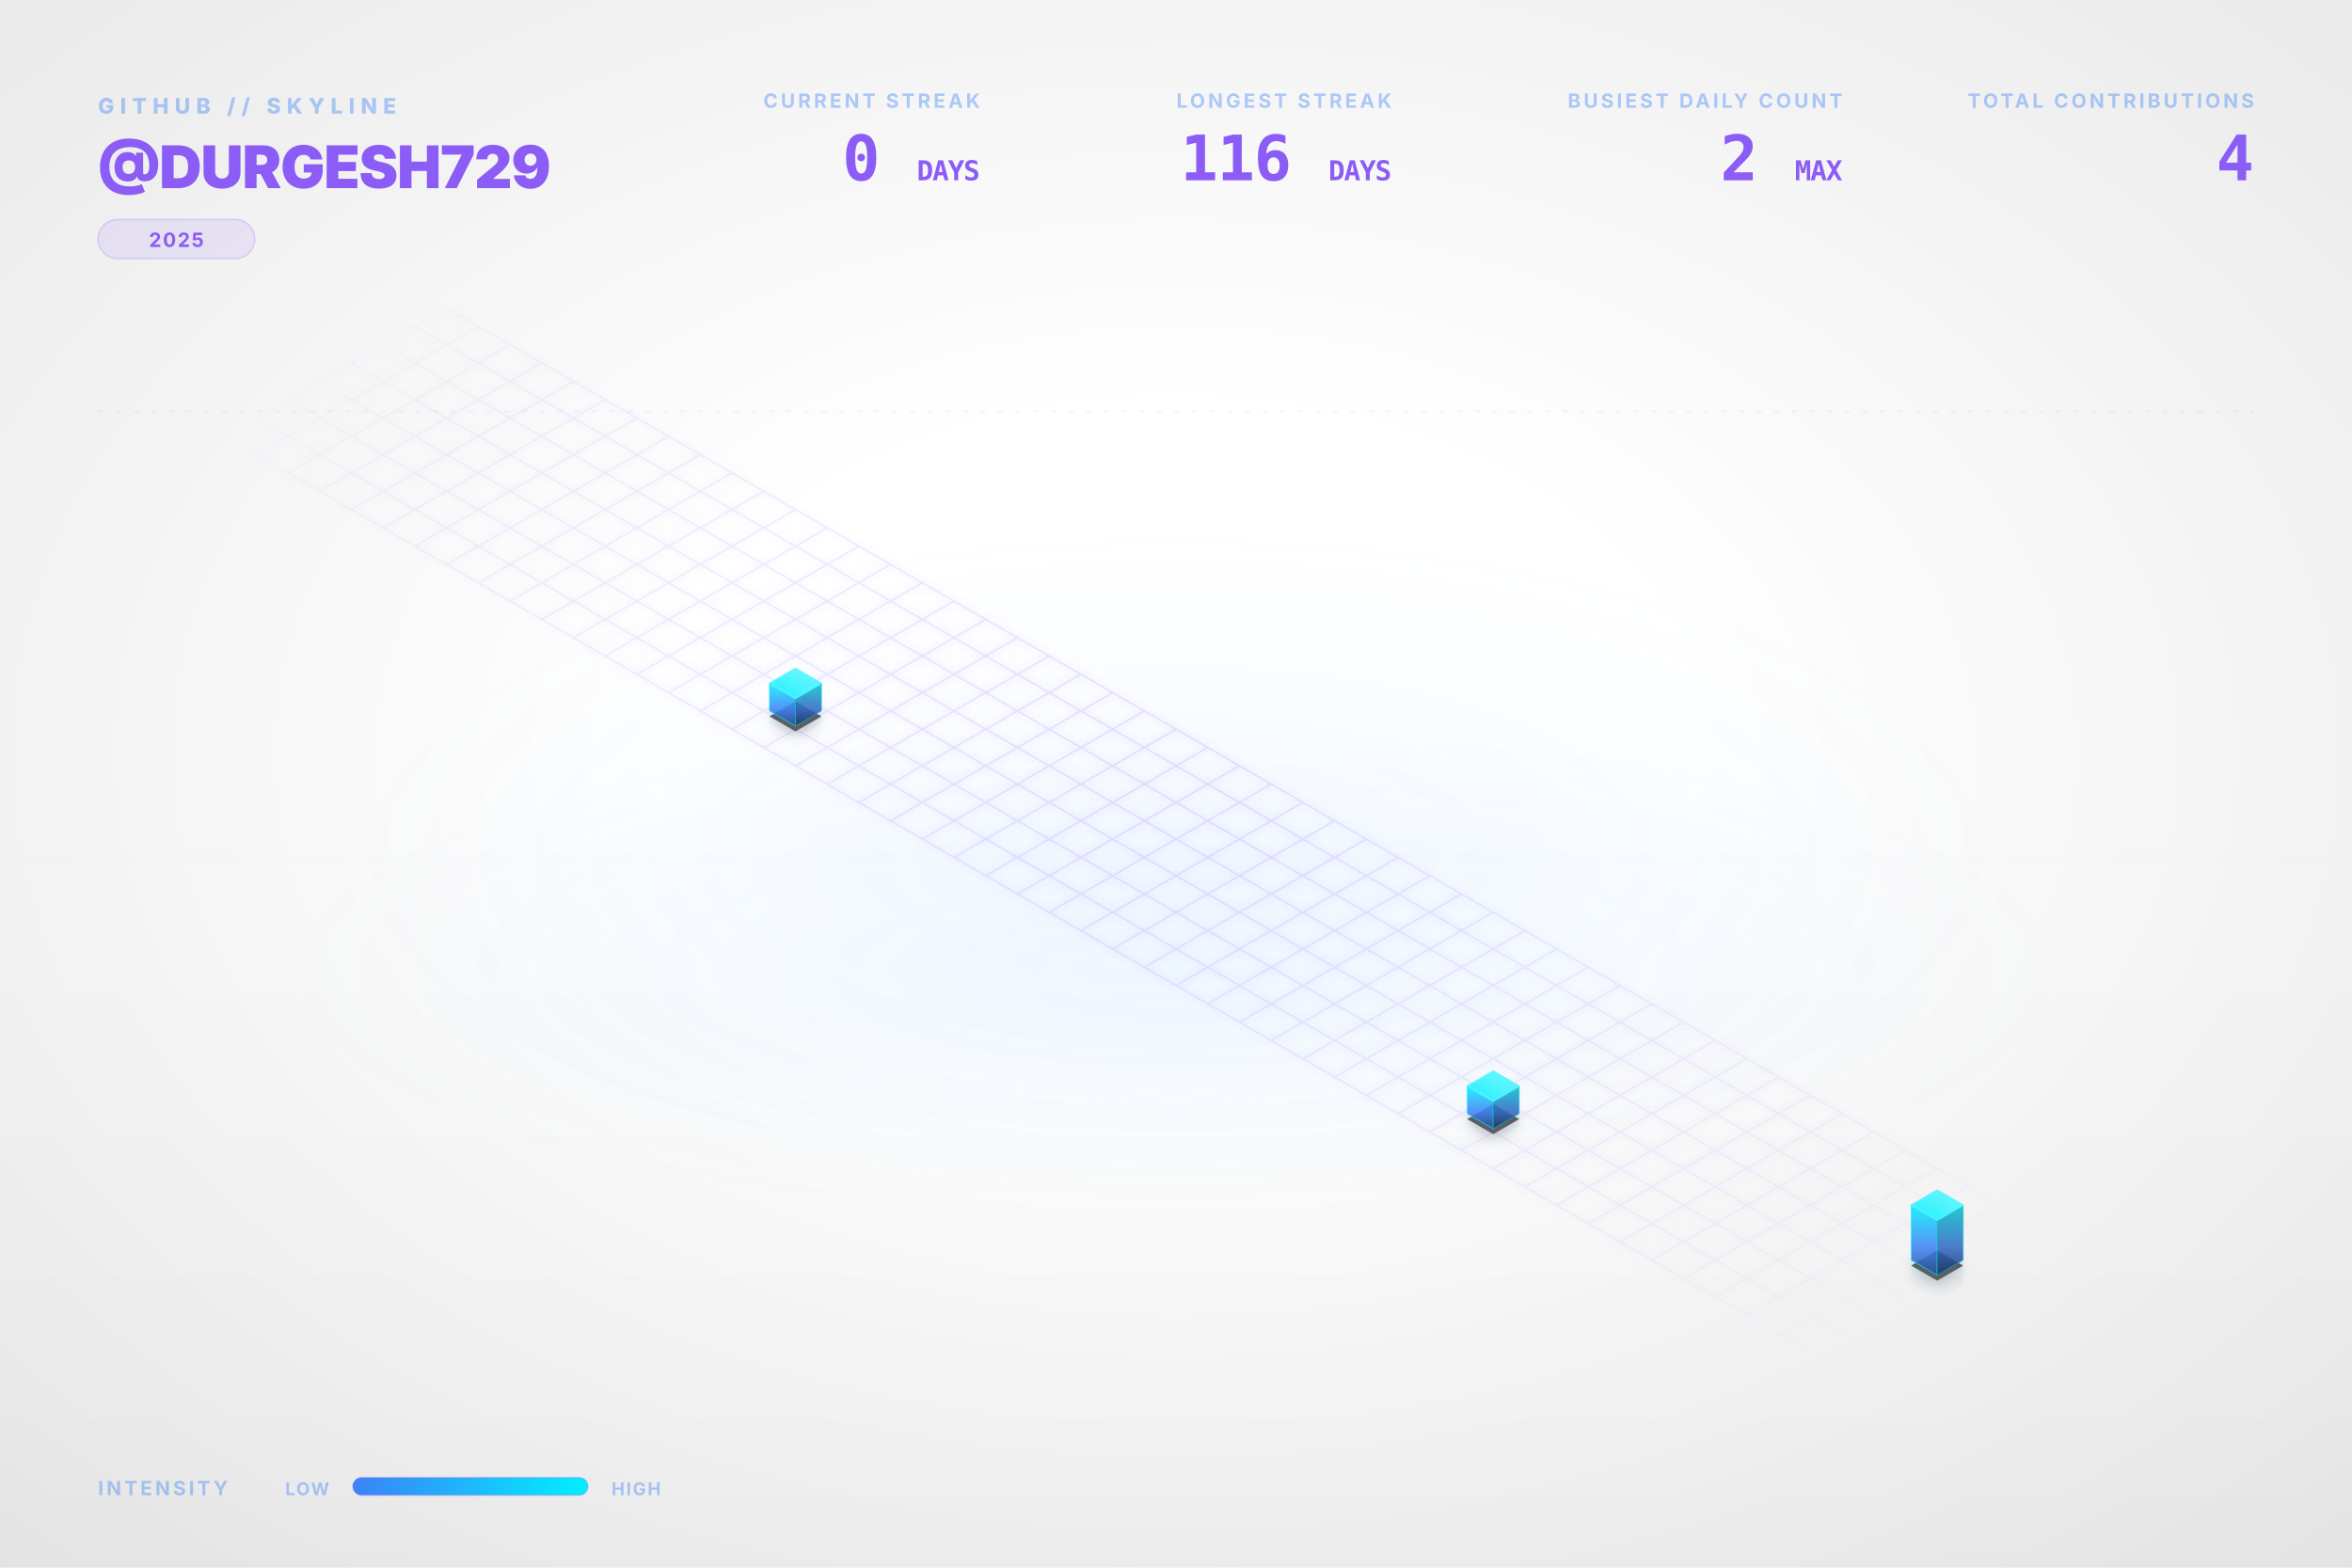
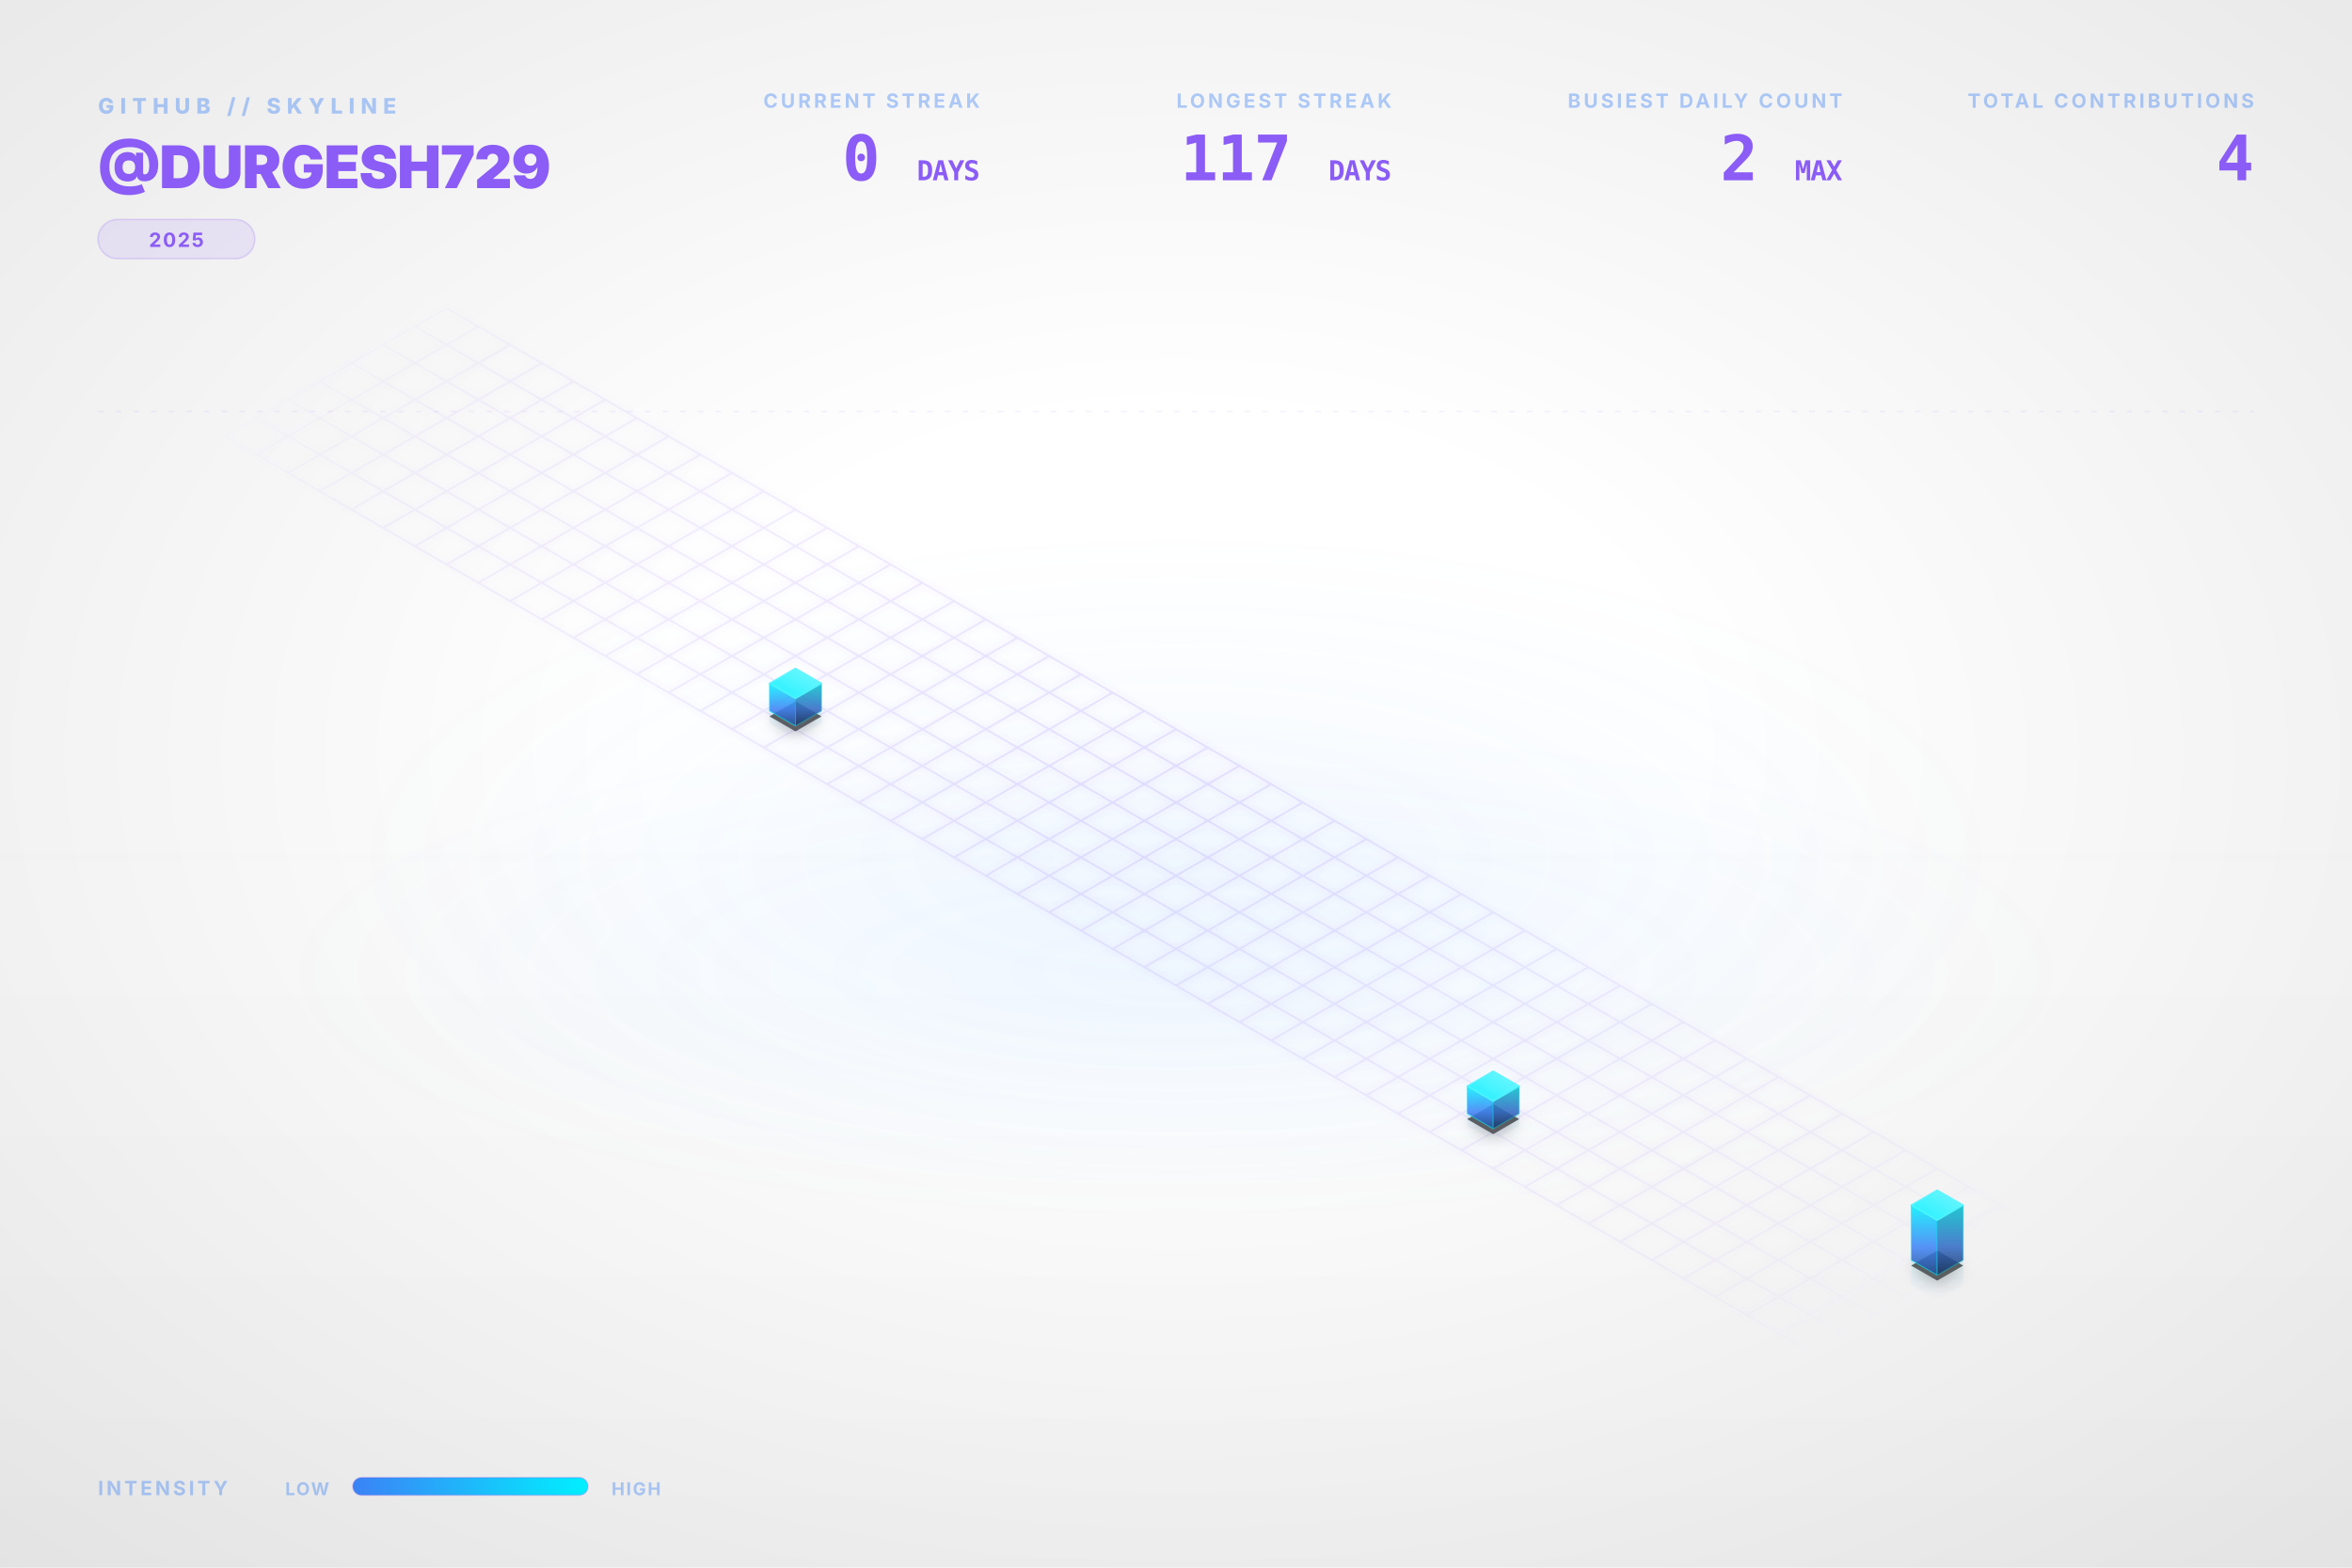
<svg xmlns="http://www.w3.org/2000/svg" viewBox="0 0 1200 800" width="100%" height="100%">
  <style type="text/css">
    .dashboard-text {
      font-family: Inter, 'Segoe UI', Helvetica, Arial, sans-serif;
      -webkit-font-smoothing: antialiased;
      -moz-osx-font-smoothing: grayscale;
    }
    .code-text {
      font-family: "JetBrains Mono", Consolas, monospace;
    }
    .building-face {
      stroke-linejoin: round;
      transition: all 0.3s ease;
    }
    path[fill="url(#top-face-gradient)"] {
      stroke: #4cf4ff;
      stroke-width: 0.8px;
    }
    path[fill="url(#left-face-gradient)"] {
      stroke: #00F0FF;
      stroke-opacity: 0.7;
    }
    path[fill="url(#right-face-gradient)"] {
      stroke: #00c0cc;
      stroke-opacity: 0.6;
    }
  </style>
  <defs>
    <linearGradient id="left-face-gradient" x1="0%" y1="100%" x2="0%" y2="0%">
      <stop offset="0%" stop-color="#234e93" stop-opacity="0.95" />
      <stop offset="40%" stop-color="#3B82F6" stop-opacity="0.95" />
      <stop offset="100%" stop-color="#00F0FF" stop-opacity="0.95" />
    </linearGradient>
    <linearGradient id="right-face-gradient" x1="0%" y1="100%" x2="0%" y2="0%">
      <stop offset="0%" stop-color="#173462" stop-opacity="0.95" />
      <stop offset="40%" stop-color="#2f68c4" stop-opacity="0.95" />
      <stop offset="100%" stop-color="#00c0cc" stop-opacity="0.95" />
    </linearGradient>
    <linearGradient id="top-face-gradient" x1="0%" y1="100%" x2="100%" y2="0%">
      <stop offset="0%" stop-color="#00F0FF" stop-opacity="0.98" />
      <stop offset="100%" stop-color="#66f6ff" stop-opacity="0.98" />
    </linearGradient>
    <linearGradient id="reflection-gradient-left" x1="0%" y1="0%" x2="0%" y2="100%">
      <stop offset="0%" stop-color="#00F0FF" stop-opacity="0.25" />
      <stop offset="100%" stop-color="#3B82F6" stop-opacity="0.0" />
    </linearGradient>
    <linearGradient id="reflection-gradient-right" x1="0%" y1="0%" x2="0%" y2="100%">
      <stop offset="0%" stop-color="#00c0cc" stop-opacity="0.25" />
      <stop offset="100%" stop-color="#2f68c4" stop-opacity="0.0" />
    </linearGradient>
    <filter id="ambient-shadow" x="-20%" y="-20%" width="140%" height="140%">
      <feGaussianBlur in="SourceAlpha" stdDeviation="4" />
      <feOffset dx="0" dy="2" result="offsetblur" />
      <feComponentTransfer>
        <feFuncA type="linear" slope="0.4" />
      </feComponentTransfer>
      <feMerge>
        <feMergeNode />
        <feMergeNode in="SourceGraphic" />
      </feMerge>
    </filter>
    <filter id="neon-glow" x="-50%" y="-50%" width="200%" height="200%">
      <feGaussianBlur stdDeviation="2.0" result="coloredBlur" />
      <feMerge>
        <feMergeNode in="coloredBlur" />
        <feMergeNode in="SourceGraphic" />
      </feMerge>
    </filter>
    <radialGradient id="bg-vignette" cx="50%" cy="48%" r="72%">
      <stop offset="30%" stop-color="#0D1117" stop-opacity="0" />
      <stop offset="100%" stop-color="#000000" stop-opacity="0.09" />
    </radialGradient>
    <linearGradient id="bg-vertical-grad" x1="0%" y1="0%" x2="0%" y2="100%">
      <stop offset="0%" stop-color="#ffffff" stop-opacity="0.018" />
      <stop offset="50%" stop-color="#ffffff" stop-opacity="0" />
      <stop offset="100%" stop-color="#000000" stop-opacity="0.022" />
    </linearGradient>
    <radialGradient id="floor-ambient-glow" cx="50%" cy="50%" r="50%">
      <stop offset="0%" stop-color="#58a6ff" stop-opacity="0.06" />
      <stop offset="100%" stop-color="#58a6ff" stop-opacity="0" />
    </radialGradient>
    <filter id="skyline-bloom" x="-30%" y="-30%" width="160%" height="160%" color-interpolation-filters="sRGB">
      <feGaussianBlur stdDeviation="18" result="blur" />
      <feComposite in="blur" in2="SourceGraphic" operator="over" />
    </filter>
    <filter id="bg-noise" x="0%" y="0%" width="100%" height="100%" color-interpolation-filters="sRGB">
      <feTurbulence type="fractalNoise" baseFrequency="0.65" numOctaves="3" stitchTiles="stitch" result="noise" />
      <feColorMatrix type="saturate" values="0" in="noise" result="grayNoise" />
      <feBlend in="SourceGraphic" in2="grayNoise" mode="overlay" result="blended" />
      <feComposite in="blended" in2="SourceGraphic" operator="in" />
    </filter>
    <radialGradient id="grid-fade" cx="50%" cy="50%" r="50%">
      <stop offset="0%" stop-color="#ffffff" stop-opacity="1.0" />
      <stop offset="80%" stop-color="#ffffff" stop-opacity="0.4" />
      <stop offset="100%" stop-color="#ffffff" stop-opacity="0.0" />
    </radialGradient>
    <mask id="grid-mask">
      <rect width="100%" height="100%" fill="url(#grid-fade)" />
    </mask>
    <linearGradient id="laser-grad" x1="0%" y1="0%" x2="100%" y2="0%">
      <stop offset="0%" stop-color="#00F0FF" stop-opacity="0" />
      <stop offset="15%" stop-color="#00F0FF" stop-opacity="1" />
      <stop offset="85%" stop-color="#00F0FF" stop-opacity="1" />
      <stop offset="100%" stop-color="#00F0FF" stop-opacity="0" />
    </linearGradient>
    <linearGradient id="legend-gradient" x1="0%" y1="0%" x2="100%" y2="0%">
      <stop offset="0%" stop-color="#3B82F6" />
      <stop offset="100%" stop-color="#00F0FF" />
    </linearGradient>
  </defs>
  <rect id="bg-base" width="1200" height="800" fill="none" />
  <rect width="1200" height="800" fill="url(#bg-vertical-grad)" />
  <rect width="1200" height="800" fill="url(#bg-vignette)" />
  <ellipse cx="600.0" cy="496.0" rx="456.0" ry="128.0" fill="url(#floor-ambient-glow)" opacity="1" />
  <g id="skyline-scene" transform="translate(39.5, 17.13) scale(0.9342)">
    <ellipse cx="600.0" cy="450.0" rx="450" ry="180" fill="url(#floor-ambient-glow)" />
    <path class="floor-grid" d="M 201.63,150.0 L 1119.62,680.0 M 184.31,160.0 L 1102.29,690.0 M 166.99,170.0 L 1084.97,700.0 M 149.67,180.0 L 1067.65,710.0 M 132.35,190.0 L 1050.33,720.0 M 115.03,200.0 L 1033.01,730.0 M 97.71,210.0 L 1015.69,740.0 M 80.38,220.0 L 998.37,750.0 M 201.63,150.0 L 80.38,220.0 M 218.95,160.0 L 97.71,230.0 M 236.27,170.0 L 115.03,240.0 M 253.59,180.0 L 132.35,250.0 M 270.91,190.0 L 149.67,260.0 M 288.23,200.0 L 166.99,270.0 M 305.55,210.0 L 184.31,280.0 M 322.87,220.0 L 201.63,290.0 M 340.19,230.0 L 218.95,300.0 M 357.51,240.0 L 236.27,310.0 M 374.83,250.0 L 253.59,320.0 M 392.15,260.0 L 270.91,330.0 M 409.47,270.0 L 288.23,340.0 M 426.79,280.0 L 305.55,350.0 M 444.12,290.0 L 322.87,360.0 M 461.44,300.0 L 340.19,370.0 M 478.76,310.0 L 357.51,380.0 M 496.08,320.0 L 374.83,390.0 M 513.4,330.0 L 392.15,400.0 M 530.72,340.0 L 409.47,410.0 M 548.04,350.0 L 426.79,420.0 M 565.36,360.0 L 444.12,430.0 M 582.68,370.0 L 461.44,440.0 M 600.0,380.0 L 478.76,450.0 M 617.32,390.0 L 496.08,460.0 M 634.64,400.0 L 513.4,470.0 M 651.96,410.0 L 530.72,480.0 M 669.28,420.0 L 548.04,490.0 M 686.6,430.0 L 565.36,500.0 M 703.92,440.0 L 582.68,510.0 M 721.24,450.0 L 600.0,520.0 M 738.56,460.0 L 617.32,530.0 M 755.88,470.0 L 634.64,540.0 M 773.21,480.0 L 651.96,550.0 M 790.53,490.0 L 669.28,560.0 M 807.85,500.0 L 686.6,570.0 M 825.17,510.0 L 703.92,580.0 M 842.49,520.0 L 721.24,590.0 M 859.81,530.0 L 738.56,600.0 M 877.13,540.0 L 755.88,610.0 M 894.45,550.0 L 773.21,620.0 M 911.77,560.0 L 790.53,630.0 M 929.09,570.0 L 807.85,640.0 M 946.41,580.0 L 825.17,650.0 M 963.73,590.0 L 842.49,660.0 M 981.05,600.0 L 859.81,670.0 M 998.37,610.0 L 877.13,680.0 M 1015.69,620.0 L 894.45,690.0 M 1033.01,630.0 L 911.77,700.0 M 1050.33,640.0 L 929.09,710.0 M 1067.65,650.0 L 946.41,720.0 M 1084.97,660.0 L 963.73,730.0 M 1102.29,670.0 L 981.05,740.0 M 1119.62,680.0 L 998.37,750.0" fill="none" stroke="#8B5CF6" stroke-opacity="0.15" stroke-width="1.0" filter="url(#neon-glow)" mask="url(#grid-mask)" />
    <path d="M 377.95,370.0 L 377.95,376.75 L 392.15,384.95 L 392.15,378.2 Z" fill="url(#reflection-gradient-left)" opacity="0.4" />
    <path d="M 392.15,378.2 L 392.15,384.95 L 406.36,376.75 L 406.36,370.0 Z" fill="url(#reflection-gradient-right)" opacity="0.4" />
    <path d="M 759.0,590.0 L 759.0,596.75 L 773.21,604.95 L 773.21,598.2 Z" fill="url(#reflection-gradient-left)" opacity="0.4" />
    <path d="M 773.21,598.2 L 773.21,604.95 L 787.41,596.75 L 787.41,590.0 Z" fill="url(#reflection-gradient-right)" opacity="0.4" />
    <path d="M 1001.49,670.0 L 1001.49,683.5 L 1015.69,691.7 L 1015.69,678.2 Z" fill="url(#reflection-gradient-left)" opacity="0.4" />
    <path d="M 1015.69,678.2 L 1015.69,691.7 L 1029.9,683.5 L 1029.9,670.0 Z" fill="url(#reflection-gradient-right)" opacity="0.4" />
    <path d="M 392.15,364.8 L 377.95,373.0 L 392.15,381.2 L 406.36,373.0 Z M 773.21,584.8 L 759.0,593.0 L 773.21,601.2 L 787.41,593.0 Z M 1015.69,664.8 L 1001.49,673.0 L 1015.69,681.2 L 1029.9,673.0 Z" fill="#000000" filter="url(#ambient-shadow)" opacity="0.6" />
    <g>
      <path class="building-face" d="M 377.95,370.0 L 377.95,355.0 L 392.15,363.2 L 392.15,378.2 Z" fill="url(#left-face-gradient)" stroke="#00F0FF" stroke-width="0.5" opacity="0.9" />
      <path class="building-face" d="M 392.15,378.2 L 392.15,363.2 L 406.36,355.0 L 406.36,370.0 Z" fill="url(#right-face-gradient)" stroke="#00F0FF" stroke-width="0.5" opacity="0.9" />
      <path class="building-face" d="M 392.15,346.8 L 377.95,355.0 L 392.15,363.2 L 406.36,355.0 Z" fill="url(#top-face-gradient)" stroke="#00F0FF" stroke-width="0.5" opacity="0.9" />
    </g>
    <g>
      <path class="building-face" d="M 759.0,590.0 L 759.0,575.0 L 773.21,583.2 L 773.21,598.2 Z" fill="url(#left-face-gradient)" stroke="#00F0FF" stroke-width="0.5" opacity="0.9" />
      <path class="building-face" d="M 773.21,598.2 L 773.21,583.2 L 787.41,575.0 L 787.41,590.0 Z" fill="url(#right-face-gradient)" stroke="#00F0FF" stroke-width="0.5" opacity="0.9" />
      <path class="building-face" d="M 773.21,566.8 L 759.0,575.0 L 773.21,583.2 L 787.41,575.0 Z" fill="url(#top-face-gradient)" stroke="#00F0FF" stroke-width="0.5" opacity="0.9" />
    </g>
    <g>
      <path class="building-face" d="M 1001.49,670.0 L 1001.49,640.0 L 1015.69,648.2 L 1015.69,678.2 Z" fill="url(#left-face-gradient)" stroke="#00F0FF" stroke-width="0.5" opacity="0.9" />
      <path class="building-face" d="M 1015.69,678.2 L 1015.69,648.2 L 1029.9,640.0 L 1029.9,670.0 Z" fill="url(#right-face-gradient)" stroke="#00F0FF" stroke-width="0.5" opacity="0.9" />
      <path class="building-face" d="M 1015.69,631.8 L 1001.49,640.0 L 1015.69,648.2 L 1029.9,640.0 Z" fill="url(#top-face-gradient)" stroke="#00F0FF" stroke-width="0.5" opacity="0.9" />
    </g>
  </g>
  <g class="dashboard-text">
    <text x="50" y="58" fill="#3B82F6" font-size="11" font-weight="800" letter-spacing="3px" opacity="0.4">GITHUB // SKYLINE</text>
    <text x="50" y="96" fill="#8B5CF6" font-size="30" font-weight="900" letter-spacing="-0.5px">@DURGESH729</text>
    <g transform="translate(50, 112)">
      <rect x="0" y="0" width="80.0" height="20" rx="10" fill="#8B5CF6" fill-opacity="0.12" stroke="#8B5CF6" stroke-opacity="0.2" stroke-width="0.8" />
      <text x="40.0" y="14" text-anchor="middle" fill="#8B5CF6" font-size="10" font-weight="700" letter-spacing="0.8px">2025</text>
    </g>
    <text x="1150" y="55" text-anchor="end" fill="#3B82F6" font-size="10" font-weight="700" letter-spacing="1.5px" opacity="0.4">TOTAL CONTRIBUTIONS</text>
    <text x="1150" y="92" text-anchor="end" fill="#8B5CF6" font-size="32" font-weight="900" letter-spacing="-0.5px" class="code-text">4</text>
    <text x="940" y="55" text-anchor="end" fill="#3B82F6" font-size="10" font-weight="700" letter-spacing="1.5px" opacity="0.4">BUSIEST DAILY COUNT</text>
    <text x="940" y="92" text-anchor="end" fill="#8B5CF6" font-size="32" font-weight="900" letter-spacing="-0.5px" class="code-text">2 <tspan font-size="14" font-weight="700" opacity="0.5">MAX</tspan>
    </text>
    <text x="710" y="55" text-anchor="end" fill="#3B82F6" font-size="10" font-weight="700" letter-spacing="1.5px" opacity="0.4">LONGEST STREAK</text>
-     <text x="710" y="92" text-anchor="end" fill="#8B5CF6" font-size="32" font-weight="900" letter-spacing="-0.5px" class="code-text">116 <tspan font-size="14" font-weight="700" opacity="0.5">DAYS</tspan>
+     <text x="710" y="92" text-anchor="end" fill="#8B5CF6" font-size="32" font-weight="900" letter-spacing="-0.5px" class="code-text">117 <tspan font-size="14" font-weight="700" opacity="0.5">DAYS</tspan>
    </text>
    <text x="500" y="55" text-anchor="end" fill="#3B82F6" font-size="10" font-weight="700" letter-spacing="1.5px" opacity="0.4">CURRENT STREAK</text>
    <text x="500" y="92" text-anchor="end" fill="#8B5CF6" font-size="32" font-weight="900" letter-spacing="-0.5px" class="code-text">0 <tspan font-size="14" font-weight="700" opacity="0.5">DAYS</tspan>
    </text>
    <text x="50" y="763" fill="#3B82F6" font-size="10" font-weight="700" letter-spacing="1.5px" opacity="0.4">INTENSITY</text>
    <text x="168" y="763" text-anchor="end" fill="#3B82F6" font-size="9" font-weight="700" letter-spacing="0.8px" opacity="0.4">LOW</text>
    <rect x="180" y="754" width="120" height="9" rx="4.5" fill="url(#legend-gradient)" />
    <rect x="180" y="754" width="120" height="9" rx="4.5" fill="none" stroke="#8B5CF6" stroke-opacity="0.25" stroke-width="0.8" />
    <text x="312" y="763" fill="#3B82F6" font-size="9" font-weight="700" letter-spacing="0.8px" opacity="0.4">HIGH</text>
    <line x1="50" y1="210" x2="1150" y2="210" stroke="#8B5CF6" stroke-opacity="0.08" stroke-width="0.8" stroke-dasharray="3,6" />
  </g>
</svg>
